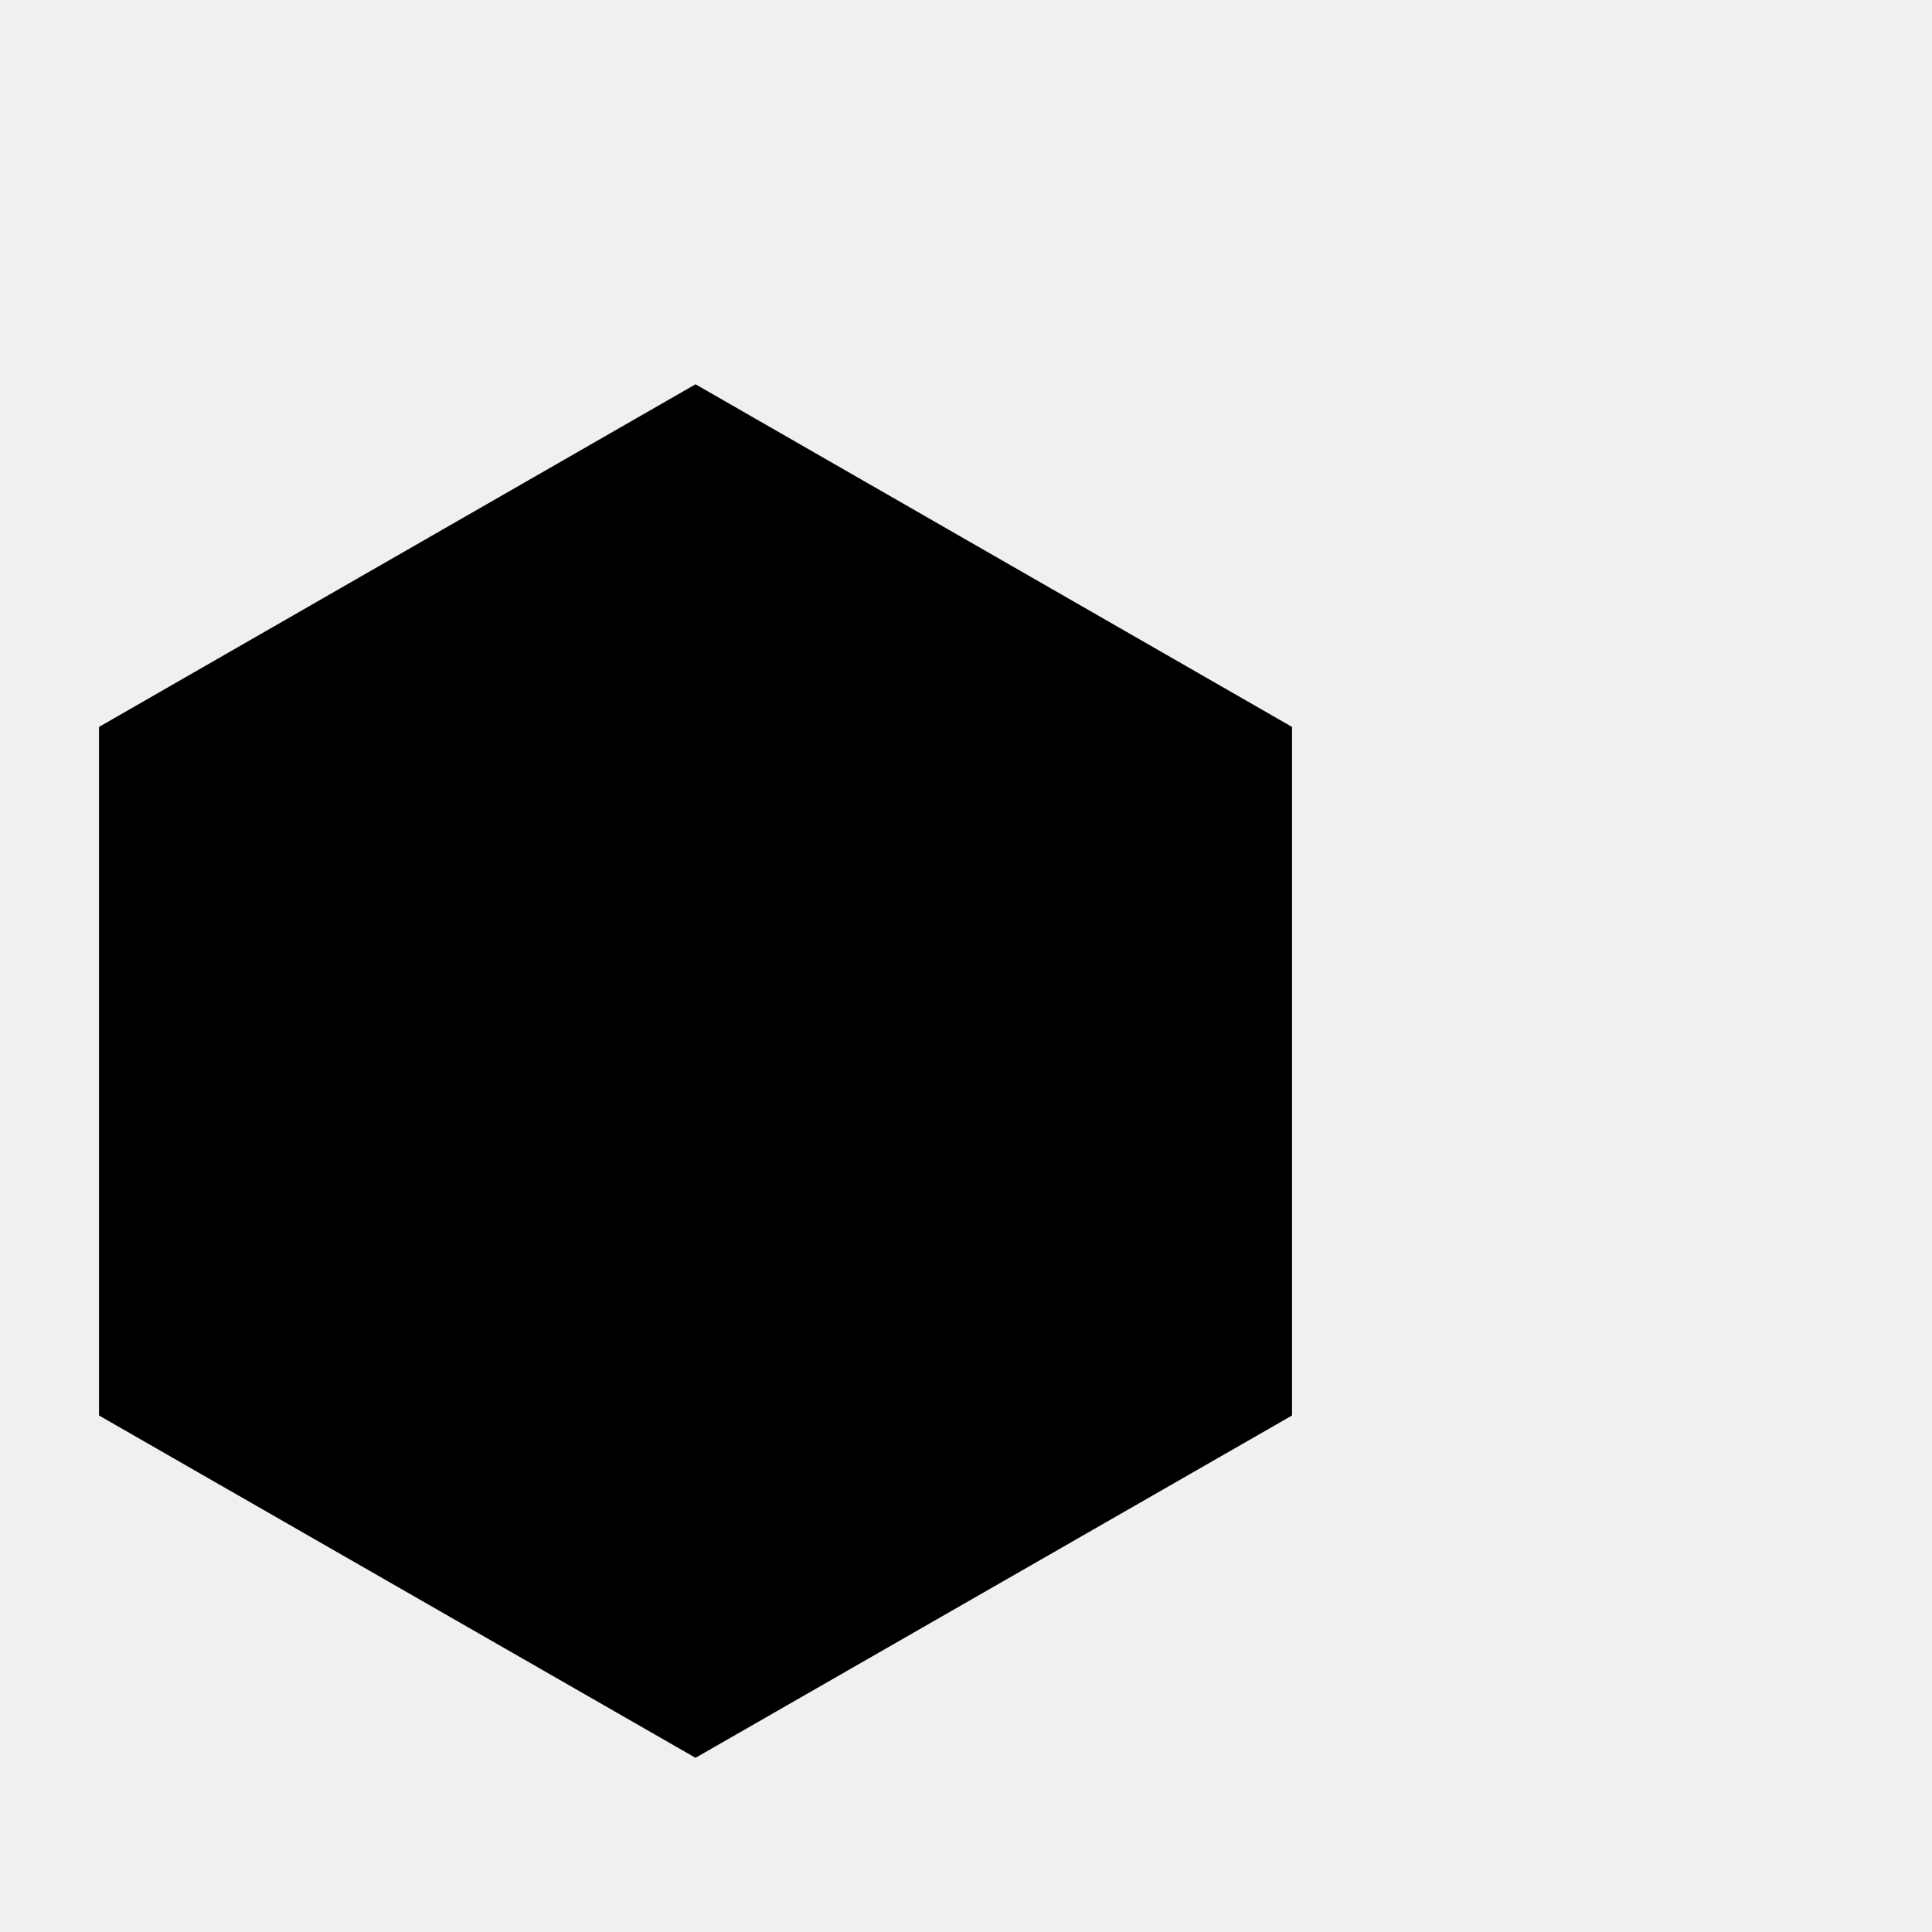
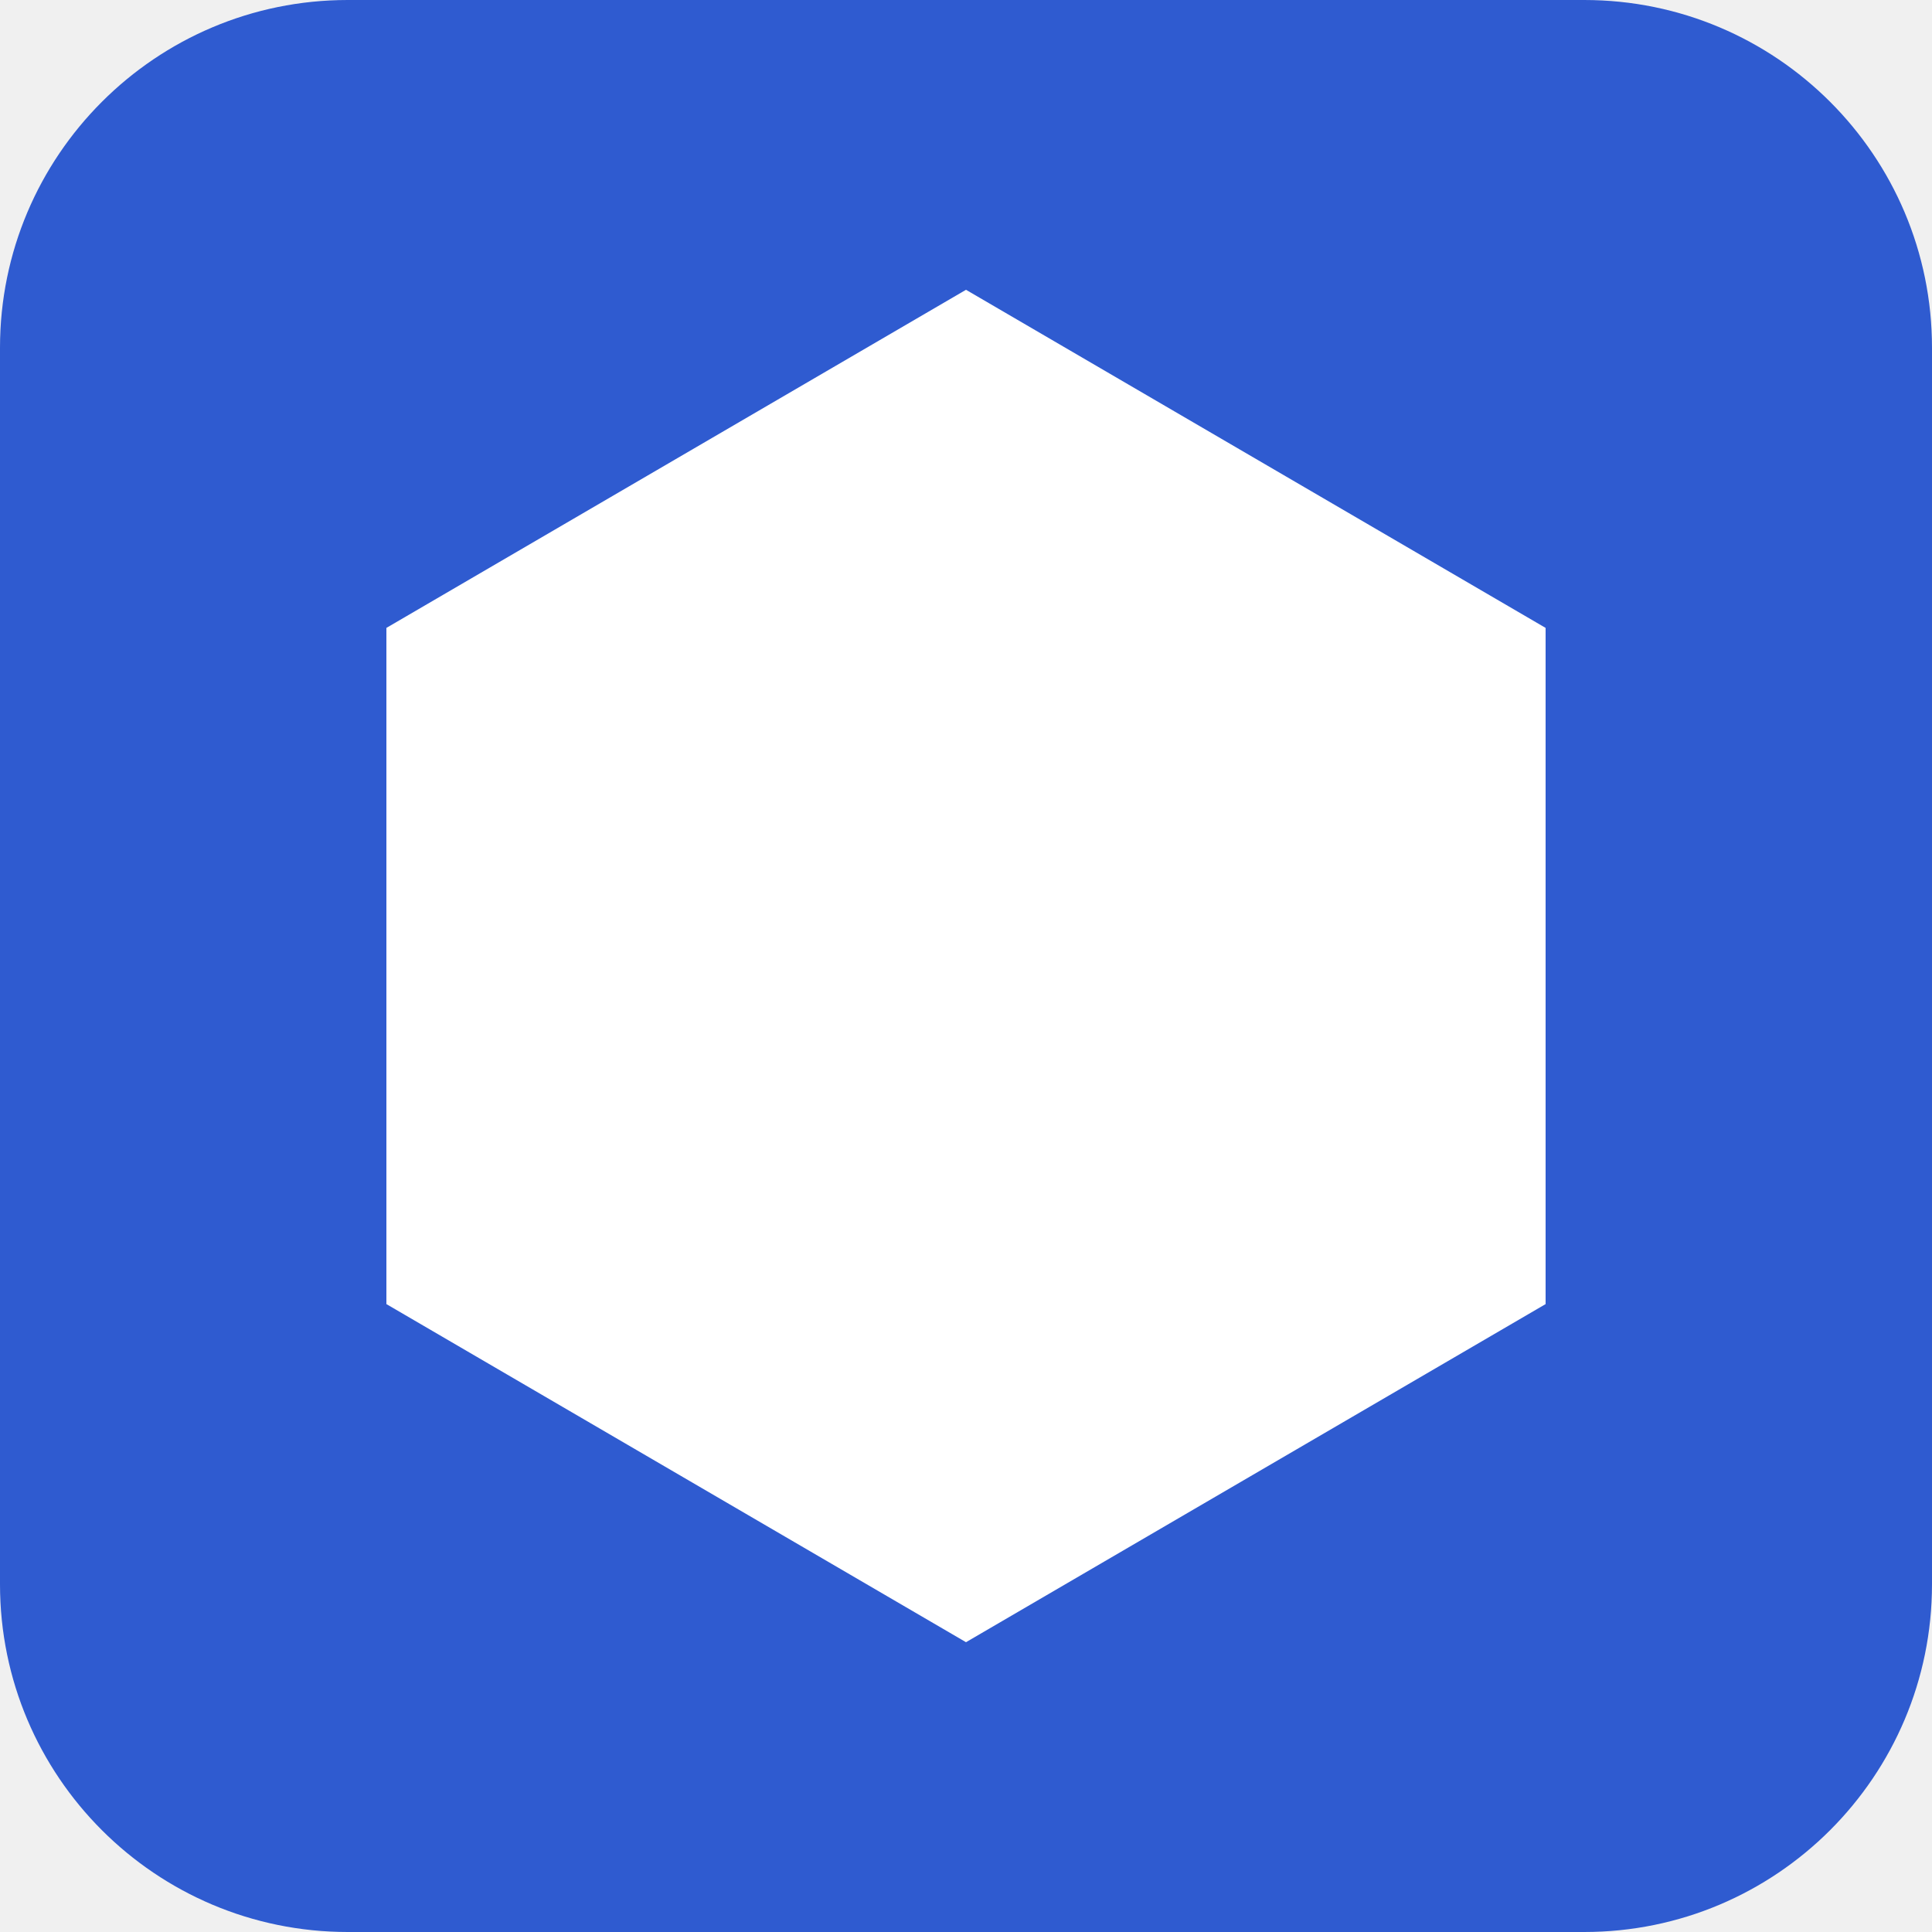
- <svg xmlns="http://www.w3.org/2000/svg" viewBox="0 0 100 100">
-   <text y=".9em" font-size="90">⬢</text>
+ <svg xmlns="http://www.w3.org/2000/svg" viewBox="0 0 100 100" role="img" aria-label="Entra Emulator">
+   <rect width="100" height="100" rx="18" fill="#2f5bd0" />
+   <path d="M50 15 80 32.5 80 67.5 50 85 20 67.5 20 32.5Z" fill="#fff" />
</svg>
